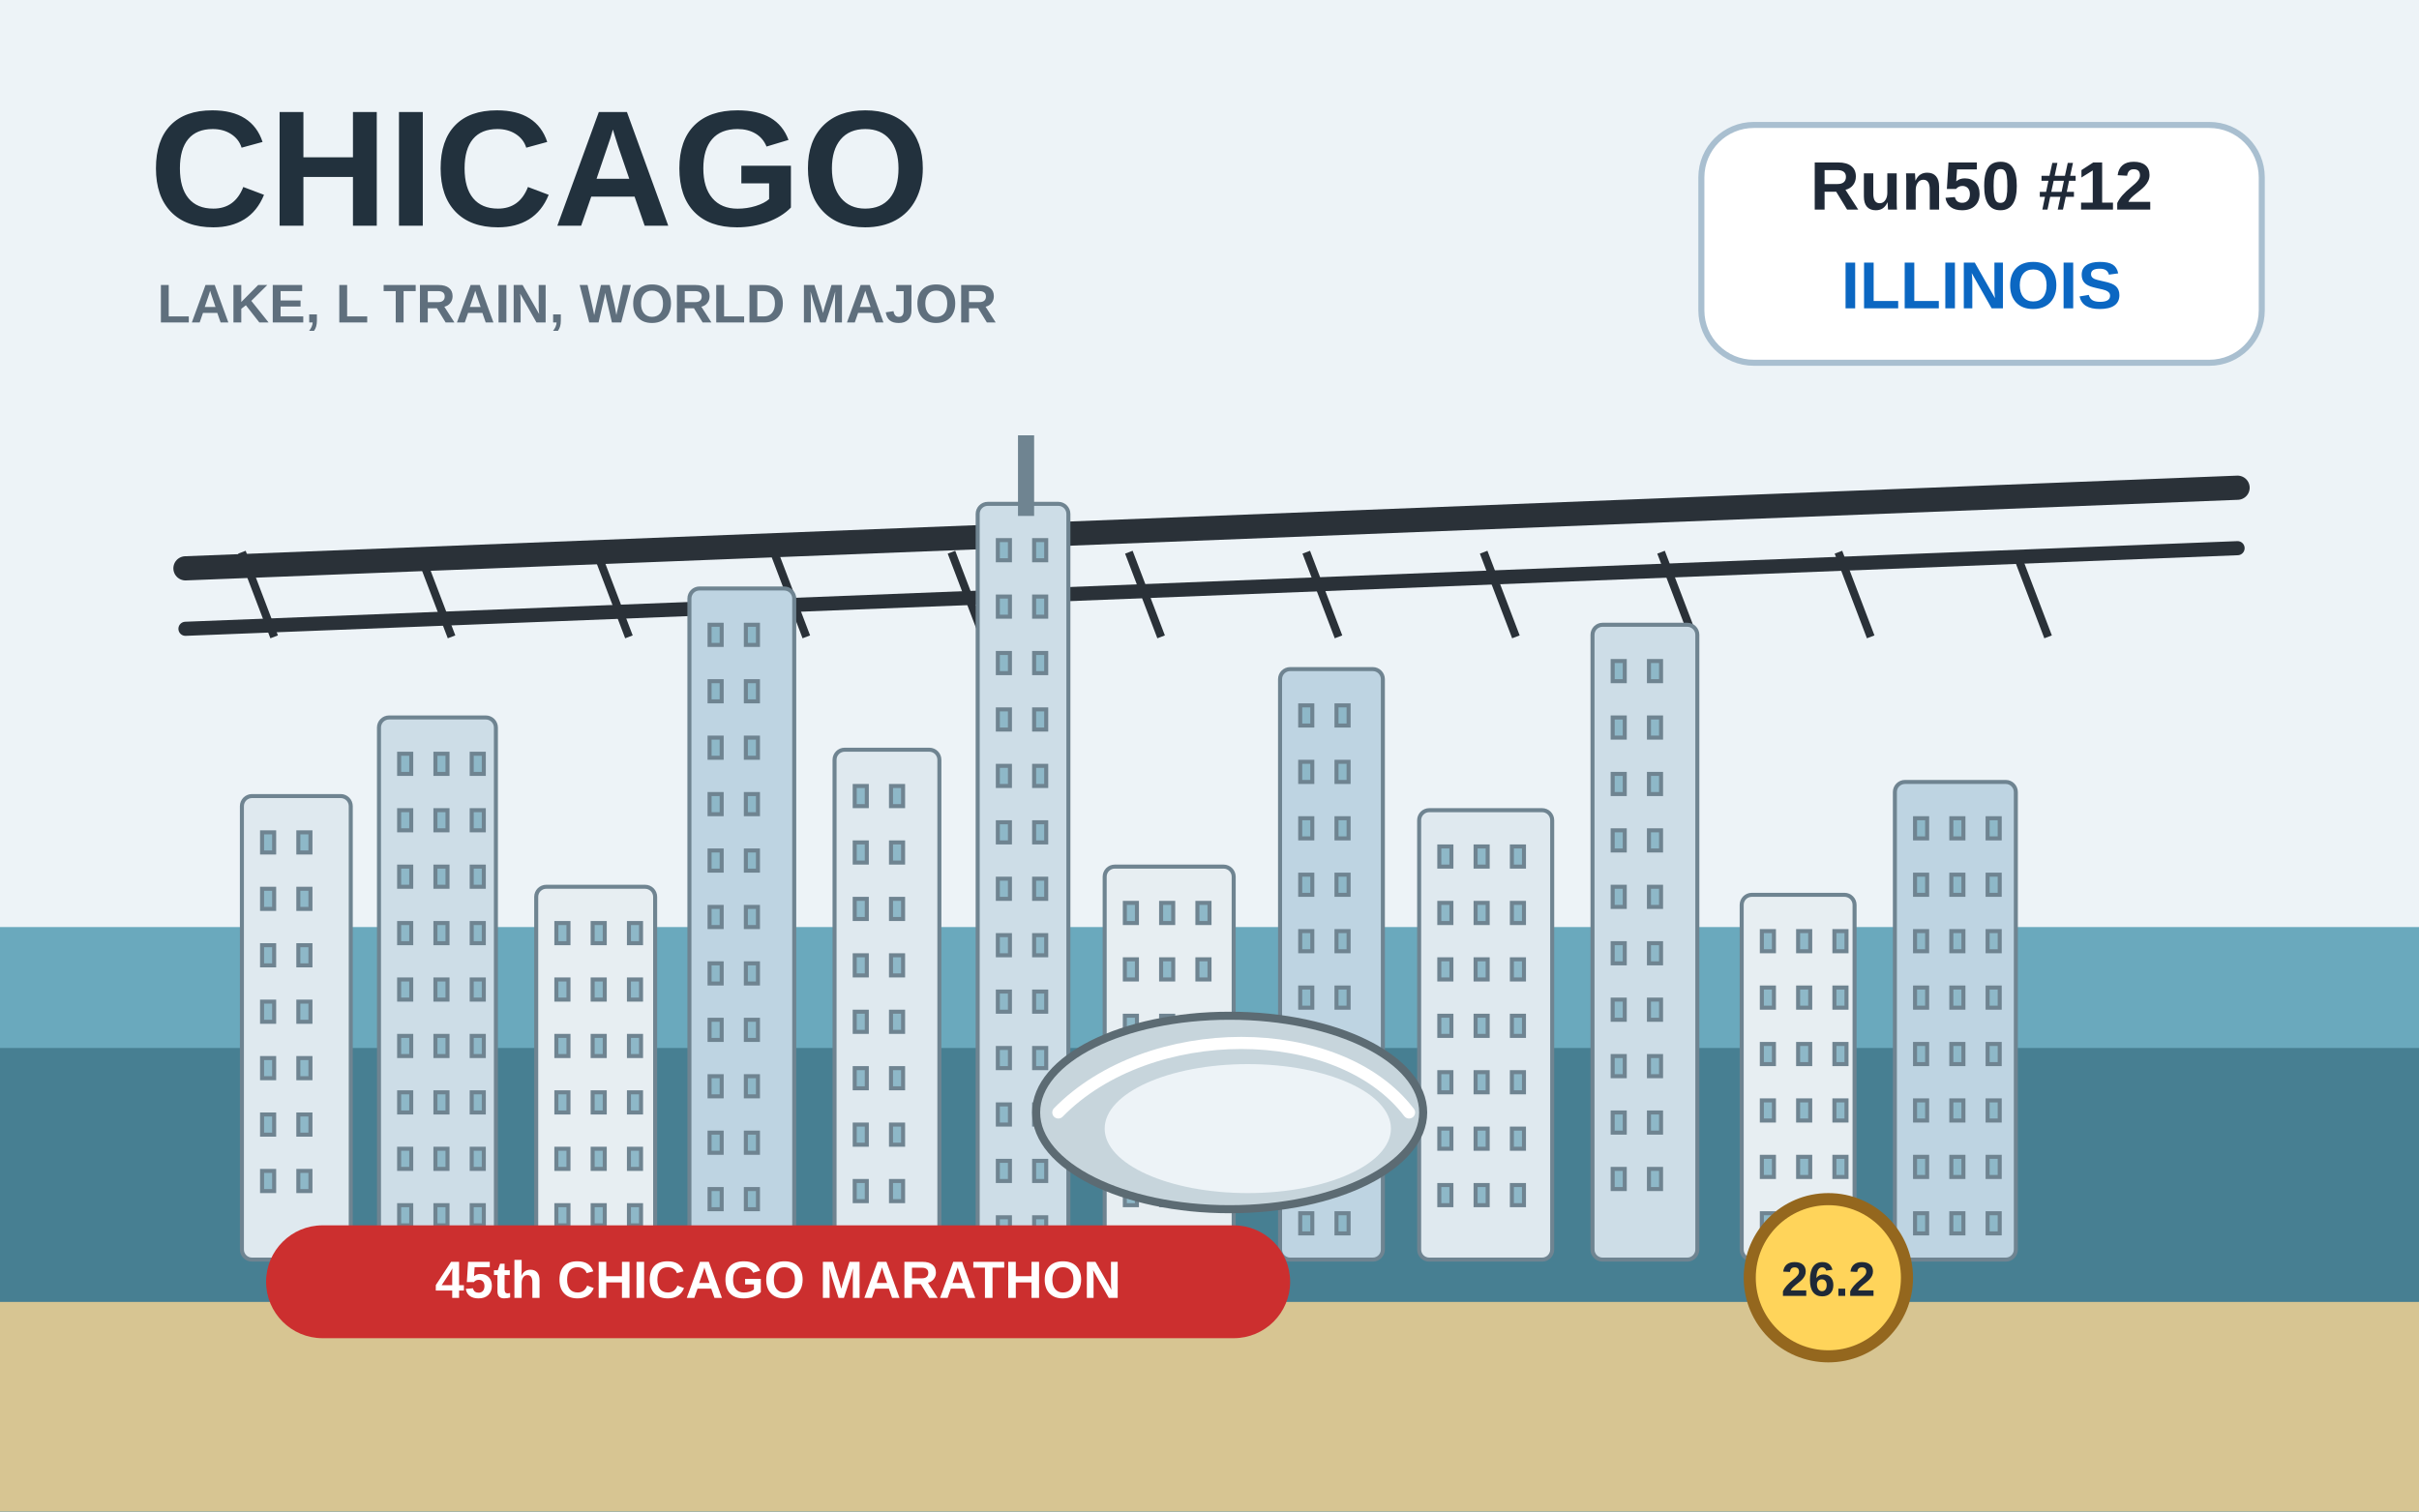
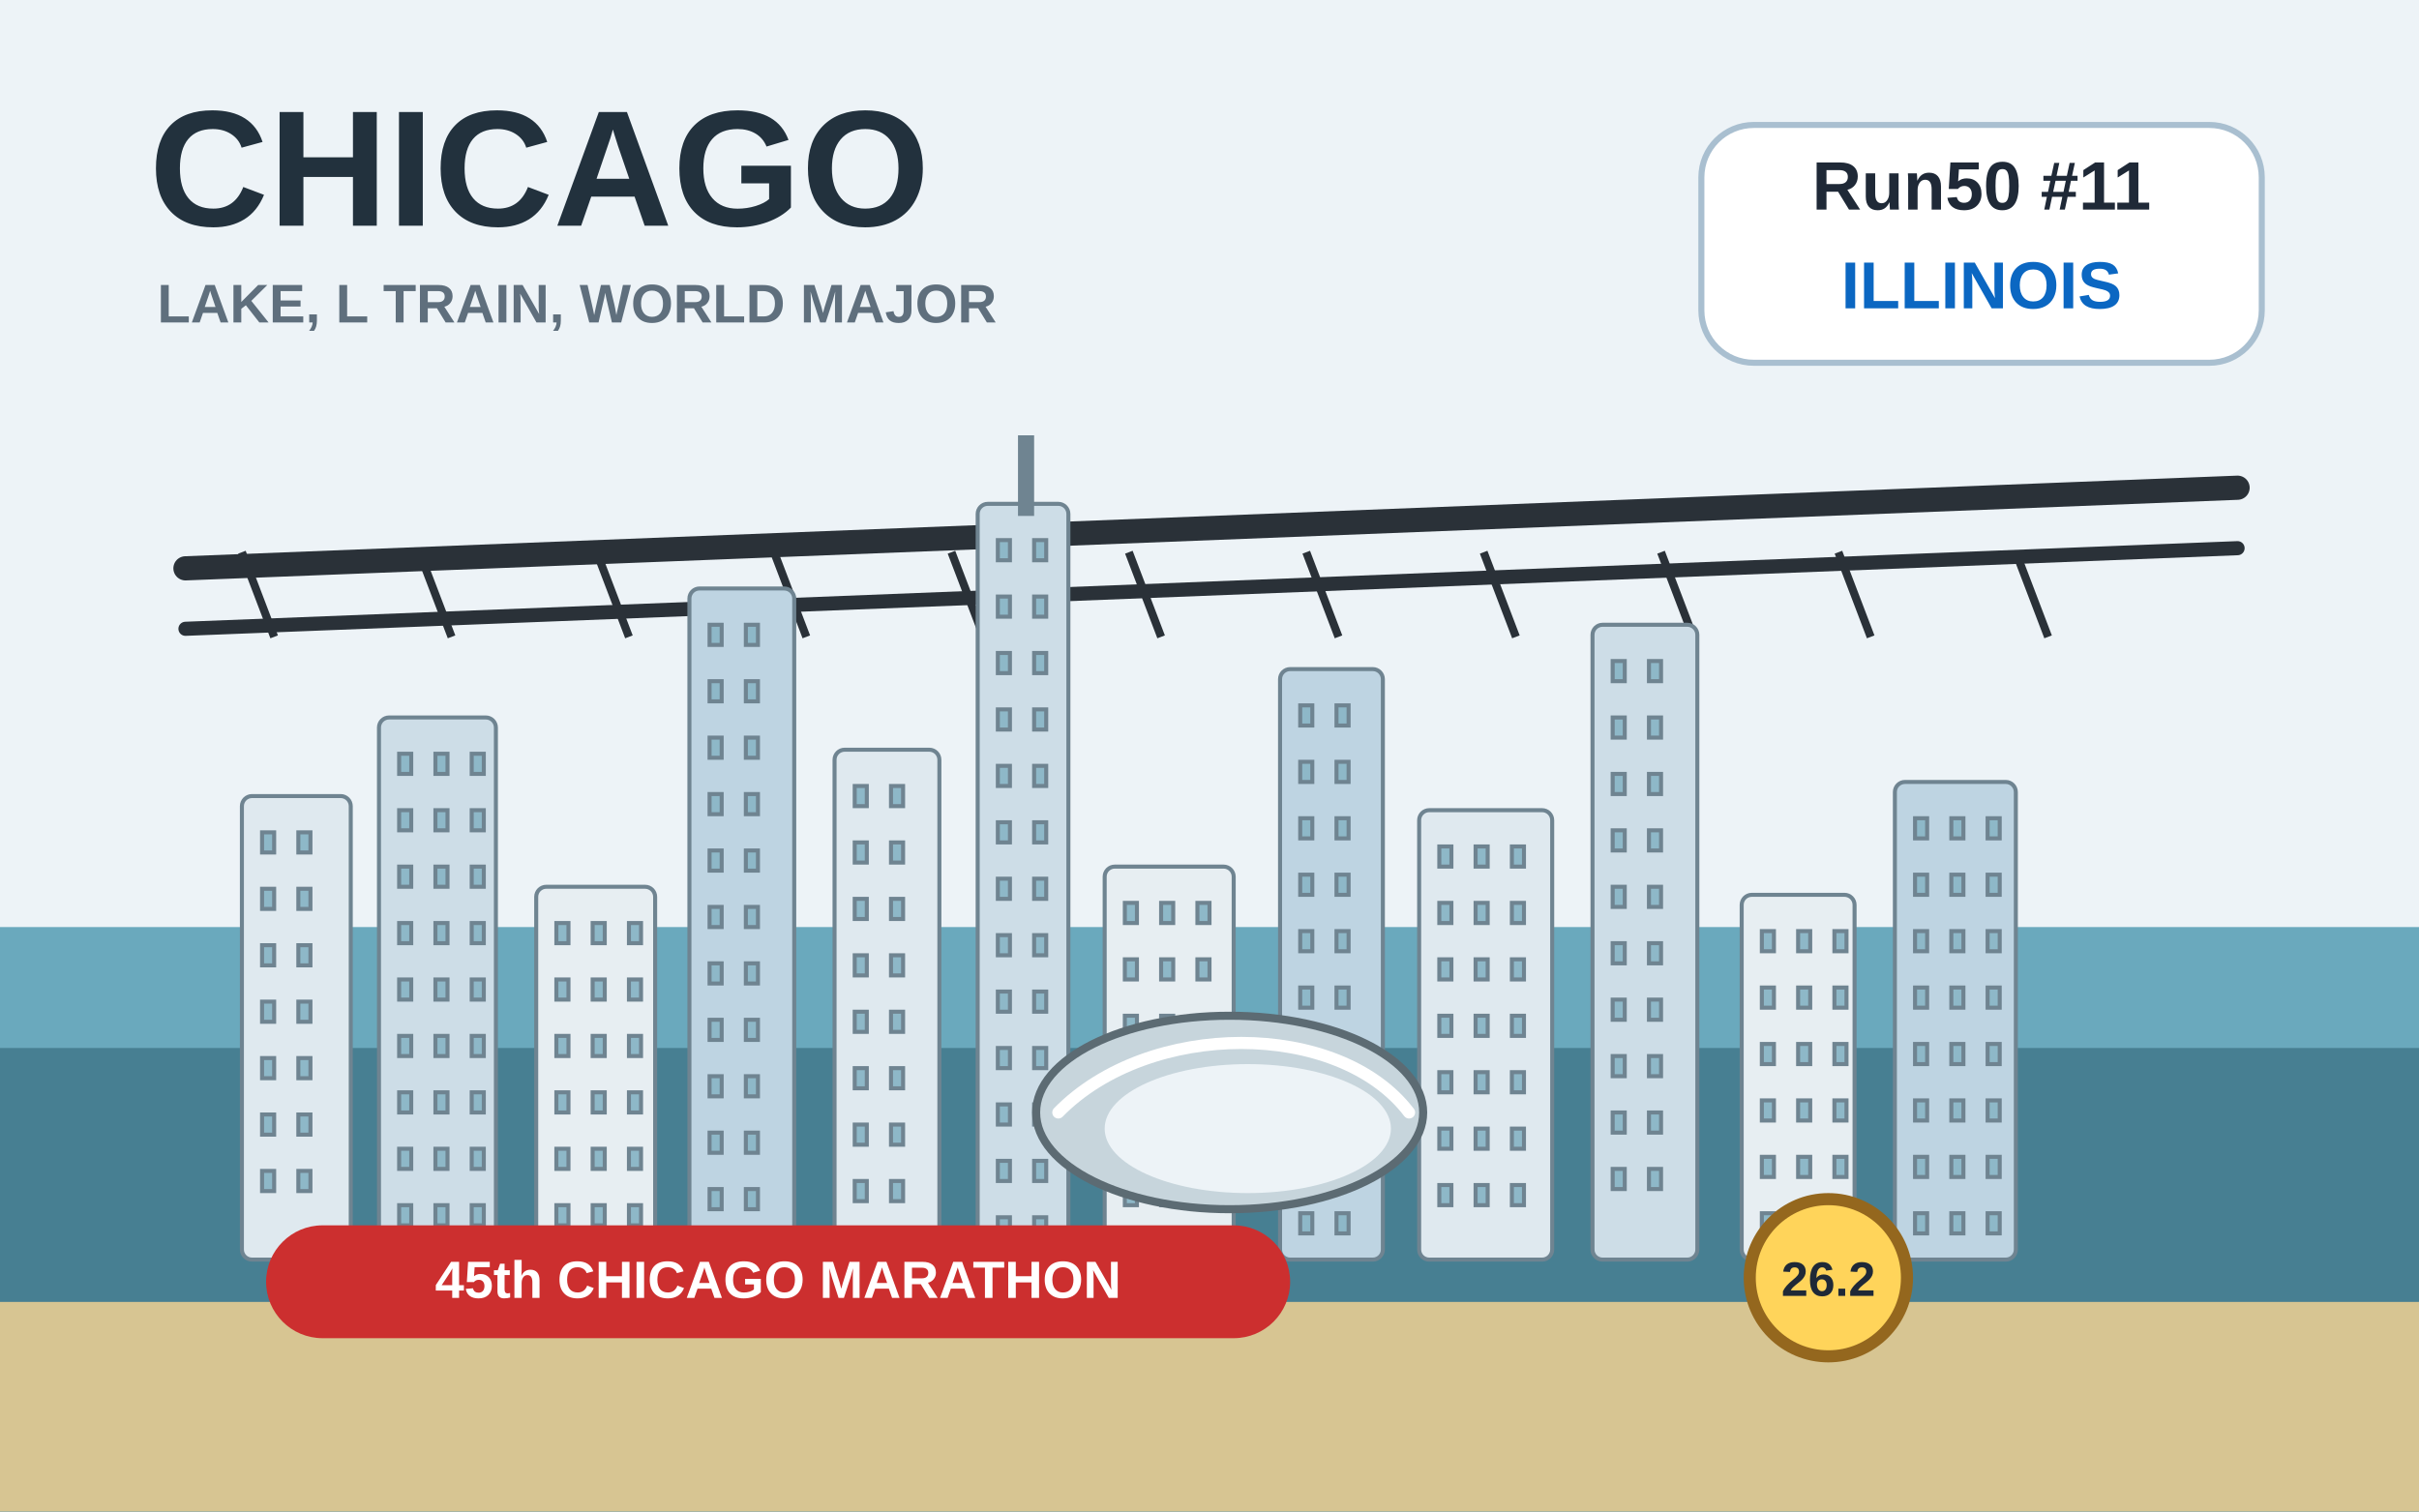
<svg xmlns="http://www.w3.org/2000/svg" viewBox="0 0 1200 750" role="img" aria-labelledby="title desc">
  <rect width="1200" height="750" fill="#edf3f7" />
  <text x="74" y="112" fill="#22313d" font-family="Arial, Helvetica, sans-serif" font-size="82" font-weight="900">CHICAGO</text>
  <text x="78" y="160" fill="#5f6f7d" font-family="Arial, Helvetica, sans-serif" font-size="27" font-weight="800">LAKE, L TRAIN, WORLD MAJOR</text>
  <rect x="844" y="62" width="278" height="118" rx="26" fill="#ffffff" stroke="#a9bfd0" stroke-width="3" />
-   <text x="983" y="104" text-anchor="middle" fill="#1f2937" font-family="Arial, Helvetica, sans-serif" font-size="34" font-weight="900">Run50 #12</text>
+   <text x="983" y="104" text-anchor="middle" fill="#1f2937" font-family="Arial, Helvetica, sans-serif" font-size="34" font-weight="900">Run50 #11</text>
  <text x="983" y="153" text-anchor="middle" fill="#0b67c2" font-family="Arial, Helvetica, sans-serif" font-size="33" font-weight="900">ILLINOIS</text>
  <rect x="0" y="460" width="1200" height="290" fill="#6aa9bd" />
  <rect x="0" y="520" width="1200" height="230" fill="#477f92" />
  <rect x="0" y="646" width="1200" height="104" fill="#d7c592" />
  <line x1="92" y1="282" x2="1110" y2="242" stroke="#2a3138" stroke-width="12" stroke-linecap="round" />
  <line x1="92" y1="312" x2="1110" y2="272" stroke="#2a3138" stroke-width="7" stroke-linecap="round" />
  <g stroke="#2a3138" stroke-width="4">
    <line x1="120" y1="274" x2="136" y2="316" />
    <line x1="208" y1="274" x2="224" y2="316" />
    <line x1="296" y1="274" x2="312" y2="316" />
    <line x1="384" y1="274" x2="400" y2="316" />
    <line x1="472" y1="274" x2="488" y2="316" />
    <line x1="560" y1="274" x2="576" y2="316" />
    <line x1="648" y1="274" x2="664" y2="316" />
    <line x1="736" y1="274" x2="752" y2="316" />
    <line x1="824" y1="274" x2="840" y2="316" />
    <line x1="912" y1="274" x2="928" y2="316" />
    <line x1="1000" y1="274" x2="1016" y2="316" />
  </g>
  <g stroke="#6f8491" stroke-width="2">
    <rect x="120" y="395" width="54" height="230" rx="5" fill="#dfe9ef" />
    <rect x="130" y="413" width="6" height="10" fill="#8eb8c8" />
    <rect x="130" y="441" width="6" height="10" fill="#8eb8c8" />
    <rect x="130" y="469" width="6" height="10" fill="#8eb8c8" />
    <rect x="130" y="497" width="6" height="10" fill="#8eb8c8" />
    <rect x="130" y="525" width="6" height="10" fill="#8eb8c8" />
    <rect x="130" y="553" width="6" height="10" fill="#8eb8c8" />
    <rect x="130" y="581" width="6" height="10" fill="#8eb8c8" />
    <rect x="148" y="413" width="6" height="10" fill="#8eb8c8" />
    <rect x="148" y="441" width="6" height="10" fill="#8eb8c8" />
    <rect x="148" y="469" width="6" height="10" fill="#8eb8c8" />
    <rect x="148" y="497" width="6" height="10" fill="#8eb8c8" />
    <rect x="148" y="525" width="6" height="10" fill="#8eb8c8" />
    <rect x="148" y="553" width="6" height="10" fill="#8eb8c8" />
    <rect x="148" y="581" width="6" height="10" fill="#8eb8c8" />
    <rect x="188" y="356" width="58" height="269" rx="5" fill="#cddde7" />
    <rect x="198" y="374" width="6" height="10" fill="#8eb8c8" />
    <rect x="198" y="402" width="6" height="10" fill="#8eb8c8" />
    <rect x="198" y="430" width="6" height="10" fill="#8eb8c8" />
    <rect x="198" y="458" width="6" height="10" fill="#8eb8c8" />
    <rect x="198" y="486" width="6" height="10" fill="#8eb8c8" />
    <rect x="198" y="514" width="6" height="10" fill="#8eb8c8" />
    <rect x="198" y="542" width="6" height="10" fill="#8eb8c8" />
    <rect x="198" y="570" width="6" height="10" fill="#8eb8c8" />
    <rect x="198" y="598" width="6" height="10" fill="#8eb8c8" />
    <rect x="216" y="374" width="6" height="10" fill="#8eb8c8" />
    <rect x="216" y="402" width="6" height="10" fill="#8eb8c8" />
    <rect x="216" y="430" width="6" height="10" fill="#8eb8c8" />
    <rect x="216" y="458" width="6" height="10" fill="#8eb8c8" />
    <rect x="216" y="486" width="6" height="10" fill="#8eb8c8" />
    <rect x="216" y="514" width="6" height="10" fill="#8eb8c8" />
    <rect x="216" y="542" width="6" height="10" fill="#8eb8c8" />
    <rect x="216" y="570" width="6" height="10" fill="#8eb8c8" />
    <rect x="216" y="598" width="6" height="10" fill="#8eb8c8" />
    <rect x="234" y="374" width="6" height="10" fill="#8eb8c8" />
    <rect x="234" y="402" width="6" height="10" fill="#8eb8c8" />
    <rect x="234" y="430" width="6" height="10" fill="#8eb8c8" />
    <rect x="234" y="458" width="6" height="10" fill="#8eb8c8" />
    <rect x="234" y="486" width="6" height="10" fill="#8eb8c8" />
    <rect x="234" y="514" width="6" height="10" fill="#8eb8c8" />
    <rect x="234" y="542" width="6" height="10" fill="#8eb8c8" />
    <rect x="234" y="570" width="6" height="10" fill="#8eb8c8" />
    <rect x="234" y="598" width="6" height="10" fill="#8eb8c8" />
    <rect x="266" y="440" width="59" height="185" rx="5" fill="#e7eef2" />
    <rect x="276" y="458" width="6" height="10" fill="#8eb8c8" />
    <rect x="276" y="486" width="6" height="10" fill="#8eb8c8" />
    <rect x="276" y="514" width="6" height="10" fill="#8eb8c8" />
    <rect x="276" y="542" width="6" height="10" fill="#8eb8c8" />
    <rect x="276" y="570" width="6" height="10" fill="#8eb8c8" />
    <rect x="276" y="598" width="6" height="10" fill="#8eb8c8" />
    <rect x="294" y="458" width="6" height="10" fill="#8eb8c8" />
    <rect x="294" y="486" width="6" height="10" fill="#8eb8c8" />
    <rect x="294" y="514" width="6" height="10" fill="#8eb8c8" />
    <rect x="294" y="542" width="6" height="10" fill="#8eb8c8" />
    <rect x="294" y="570" width="6" height="10" fill="#8eb8c8" />
    <rect x="294" y="598" width="6" height="10" fill="#8eb8c8" />
    <rect x="312" y="458" width="6" height="10" fill="#8eb8c8" />
    <rect x="312" y="486" width="6" height="10" fill="#8eb8c8" />
    <rect x="312" y="514" width="6" height="10" fill="#8eb8c8" />
    <rect x="312" y="542" width="6" height="10" fill="#8eb8c8" />
    <rect x="312" y="570" width="6" height="10" fill="#8eb8c8" />
    <rect x="312" y="598" width="6" height="10" fill="#8eb8c8" />
    <rect x="342" y="292" width="52" height="333" rx="5" fill="#bed4e2" />
    <rect x="352" y="310" width="6" height="10" fill="#8eb8c8" />
    <rect x="352" y="338" width="6" height="10" fill="#8eb8c8" />
    <rect x="352" y="366" width="6" height="10" fill="#8eb8c8" />
    <rect x="352" y="394" width="6" height="10" fill="#8eb8c8" />
    <rect x="352" y="422" width="6" height="10" fill="#8eb8c8" />
    <rect x="352" y="450" width="6" height="10" fill="#8eb8c8" />
    <rect x="352" y="478" width="6" height="10" fill="#8eb8c8" />
    <rect x="352" y="506" width="6" height="10" fill="#8eb8c8" />
    <rect x="352" y="534" width="6" height="10" fill="#8eb8c8" />
    <rect x="352" y="562" width="6" height="10" fill="#8eb8c8" />
    <rect x="352" y="590" width="6" height="10" fill="#8eb8c8" />
    <rect x="370" y="310" width="6" height="10" fill="#8eb8c8" />
    <rect x="370" y="338" width="6" height="10" fill="#8eb8c8" />
    <rect x="370" y="366" width="6" height="10" fill="#8eb8c8" />
    <rect x="370" y="394" width="6" height="10" fill="#8eb8c8" />
    <rect x="370" y="422" width="6" height="10" fill="#8eb8c8" />
    <rect x="370" y="450" width="6" height="10" fill="#8eb8c8" />
    <rect x="370" y="478" width="6" height="10" fill="#8eb8c8" />
    <rect x="370" y="506" width="6" height="10" fill="#8eb8c8" />
    <rect x="370" y="534" width="6" height="10" fill="#8eb8c8" />
    <rect x="370" y="562" width="6" height="10" fill="#8eb8c8" />
    <rect x="370" y="590" width="6" height="10" fill="#8eb8c8" />
    <rect x="414" y="372" width="52" height="253" rx="5" fill="#dfe9ef" />
    <rect x="424" y="390" width="6" height="10" fill="#8eb8c8" />
    <rect x="424" y="418" width="6" height="10" fill="#8eb8c8" />
    <rect x="424" y="446" width="6" height="10" fill="#8eb8c8" />
    <rect x="424" y="474" width="6" height="10" fill="#8eb8c8" />
    <rect x="424" y="502" width="6" height="10" fill="#8eb8c8" />
    <rect x="424" y="530" width="6" height="10" fill="#8eb8c8" />
    <rect x="424" y="558" width="6" height="10" fill="#8eb8c8" />
    <rect x="424" y="586" width="6" height="10" fill="#8eb8c8" />
    <rect x="442" y="390" width="6" height="10" fill="#8eb8c8" />
    <rect x="442" y="418" width="6" height="10" fill="#8eb8c8" />
    <rect x="442" y="446" width="6" height="10" fill="#8eb8c8" />
    <rect x="442" y="474" width="6" height="10" fill="#8eb8c8" />
    <rect x="442" y="502" width="6" height="10" fill="#8eb8c8" />
    <rect x="442" y="530" width="6" height="10" fill="#8eb8c8" />
    <rect x="442" y="558" width="6" height="10" fill="#8eb8c8" />
    <rect x="442" y="586" width="6" height="10" fill="#8eb8c8" />
    <rect x="485" y="250" width="45" height="375" rx="5" fill="#cddde7" />
    <rect x="495" y="268" width="6" height="10" fill="#8eb8c8" />
    <rect x="495" y="296" width="6" height="10" fill="#8eb8c8" />
    <rect x="495" y="324" width="6" height="10" fill="#8eb8c8" />
    <rect x="495" y="352" width="6" height="10" fill="#8eb8c8" />
    <rect x="495" y="380" width="6" height="10" fill="#8eb8c8" />
    <rect x="495" y="408" width="6" height="10" fill="#8eb8c8" />
    <rect x="495" y="436" width="6" height="10" fill="#8eb8c8" />
    <rect x="495" y="464" width="6" height="10" fill="#8eb8c8" />
    <rect x="495" y="492" width="6" height="10" fill="#8eb8c8" />
    <rect x="495" y="520" width="6" height="10" fill="#8eb8c8" />
    <rect x="495" y="548" width="6" height="10" fill="#8eb8c8" />
    <rect x="495" y="576" width="6" height="10" fill="#8eb8c8" />
    <rect x="495" y="604" width="6" height="10" fill="#8eb8c8" />
    <rect x="513" y="268" width="6" height="10" fill="#8eb8c8" />
    <rect x="513" y="296" width="6" height="10" fill="#8eb8c8" />
    <rect x="513" y="324" width="6" height="10" fill="#8eb8c8" />
    <rect x="513" y="352" width="6" height="10" fill="#8eb8c8" />
    <rect x="513" y="380" width="6" height="10" fill="#8eb8c8" />
    <rect x="513" y="408" width="6" height="10" fill="#8eb8c8" />
    <rect x="513" y="436" width="6" height="10" fill="#8eb8c8" />
    <rect x="513" y="464" width="6" height="10" fill="#8eb8c8" />
    <rect x="513" y="492" width="6" height="10" fill="#8eb8c8" />
    <rect x="513" y="520" width="6" height="10" fill="#8eb8c8" />
    <rect x="513" y="548" width="6" height="10" fill="#8eb8c8" />
    <rect x="513" y="576" width="6" height="10" fill="#8eb8c8" />
    <rect x="513" y="604" width="6" height="10" fill="#8eb8c8" />
    <rect x="548" y="430" width="64" height="195" rx="5" fill="#e7eef2" />
    <rect x="558" y="448" width="6" height="10" fill="#8eb8c8" />
    <rect x="558" y="476" width="6" height="10" fill="#8eb8c8" />
    <rect x="558" y="504" width="6" height="10" fill="#8eb8c8" />
    <rect x="558" y="532" width="6" height="10" fill="#8eb8c8" />
    <rect x="558" y="560" width="6" height="10" fill="#8eb8c8" />
    <rect x="558" y="588" width="6" height="10" fill="#8eb8c8" />
    <rect x="576" y="448" width="6" height="10" fill="#8eb8c8" />
    <rect x="576" y="476" width="6" height="10" fill="#8eb8c8" />
    <rect x="576" y="504" width="6" height="10" fill="#8eb8c8" />
    <rect x="576" y="532" width="6" height="10" fill="#8eb8c8" />
    <rect x="576" y="560" width="6" height="10" fill="#8eb8c8" />
    <rect x="576" y="588" width="6" height="10" fill="#8eb8c8" />
    <rect x="594" y="448" width="6" height="10" fill="#8eb8c8" />
    <rect x="594" y="476" width="6" height="10" fill="#8eb8c8" />
    <rect x="594" y="504" width="6" height="10" fill="#8eb8c8" />
    <rect x="594" y="532" width="6" height="10" fill="#8eb8c8" />
    <rect x="594" y="560" width="6" height="10" fill="#8eb8c8" />
    <rect x="594" y="588" width="6" height="10" fill="#8eb8c8" />
    <rect x="635" y="332" width="51" height="293" rx="5" fill="#bed4e2" />
    <rect x="645" y="350" width="6" height="10" fill="#8eb8c8" />
    <rect x="645" y="378" width="6" height="10" fill="#8eb8c8" />
    <rect x="645" y="406" width="6" height="10" fill="#8eb8c8" />
    <rect x="645" y="434" width="6" height="10" fill="#8eb8c8" />
    <rect x="645" y="462" width="6" height="10" fill="#8eb8c8" />
    <rect x="645" y="490" width="6" height="10" fill="#8eb8c8" />
    <rect x="645" y="518" width="6" height="10" fill="#8eb8c8" />
    <rect x="645" y="546" width="6" height="10" fill="#8eb8c8" />
    <rect x="645" y="574" width="6" height="10" fill="#8eb8c8" />
    <rect x="645" y="602" width="6" height="10" fill="#8eb8c8" />
    <rect x="663" y="350" width="6" height="10" fill="#8eb8c8" />
    <rect x="663" y="378" width="6" height="10" fill="#8eb8c8" />
    <rect x="663" y="406" width="6" height="10" fill="#8eb8c8" />
    <rect x="663" y="434" width="6" height="10" fill="#8eb8c8" />
    <rect x="663" y="462" width="6" height="10" fill="#8eb8c8" />
    <rect x="663" y="490" width="6" height="10" fill="#8eb8c8" />
    <rect x="663" y="518" width="6" height="10" fill="#8eb8c8" />
    <rect x="663" y="546" width="6" height="10" fill="#8eb8c8" />
    <rect x="663" y="574" width="6" height="10" fill="#8eb8c8" />
    <rect x="663" y="602" width="6" height="10" fill="#8eb8c8" />
    <rect x="704" y="402" width="66" height="223" rx="5" fill="#dfe9ef" />
    <rect x="714" y="420" width="6" height="10" fill="#8eb8c8" />
    <rect x="714" y="448" width="6" height="10" fill="#8eb8c8" />
    <rect x="714" y="476" width="6" height="10" fill="#8eb8c8" />
    <rect x="714" y="504" width="6" height="10" fill="#8eb8c8" />
    <rect x="714" y="532" width="6" height="10" fill="#8eb8c8" />
    <rect x="714" y="560" width="6" height="10" fill="#8eb8c8" />
    <rect x="714" y="588" width="6" height="10" fill="#8eb8c8" />
    <rect x="732" y="420" width="6" height="10" fill="#8eb8c8" />
    <rect x="732" y="448" width="6" height="10" fill="#8eb8c8" />
    <rect x="732" y="476" width="6" height="10" fill="#8eb8c8" />
    <rect x="732" y="504" width="6" height="10" fill="#8eb8c8" />
    <rect x="732" y="532" width="6" height="10" fill="#8eb8c8" />
    <rect x="732" y="560" width="6" height="10" fill="#8eb8c8" />
    <rect x="732" y="588" width="6" height="10" fill="#8eb8c8" />
    <rect x="750" y="420" width="6" height="10" fill="#8eb8c8" />
    <rect x="750" y="448" width="6" height="10" fill="#8eb8c8" />
    <rect x="750" y="476" width="6" height="10" fill="#8eb8c8" />
    <rect x="750" y="504" width="6" height="10" fill="#8eb8c8" />
    <rect x="750" y="532" width="6" height="10" fill="#8eb8c8" />
    <rect x="750" y="560" width="6" height="10" fill="#8eb8c8" />
    <rect x="750" y="588" width="6" height="10" fill="#8eb8c8" />
    <rect x="790" y="310" width="52" height="315" rx="5" fill="#cddde7" />
    <rect x="800" y="328" width="6" height="10" fill="#8eb8c8" />
    <rect x="800" y="356" width="6" height="10" fill="#8eb8c8" />
    <rect x="800" y="384" width="6" height="10" fill="#8eb8c8" />
    <rect x="800" y="412" width="6" height="10" fill="#8eb8c8" />
    <rect x="800" y="440" width="6" height="10" fill="#8eb8c8" />
    <rect x="800" y="468" width="6" height="10" fill="#8eb8c8" />
    <rect x="800" y="496" width="6" height="10" fill="#8eb8c8" />
    <rect x="800" y="524" width="6" height="10" fill="#8eb8c8" />
    <rect x="800" y="552" width="6" height="10" fill="#8eb8c8" />
    <rect x="800" y="580" width="6" height="10" fill="#8eb8c8" />
    <rect x="818" y="328" width="6" height="10" fill="#8eb8c8" />
    <rect x="818" y="356" width="6" height="10" fill="#8eb8c8" />
    <rect x="818" y="384" width="6" height="10" fill="#8eb8c8" />
    <rect x="818" y="412" width="6" height="10" fill="#8eb8c8" />
    <rect x="818" y="440" width="6" height="10" fill="#8eb8c8" />
    <rect x="818" y="468" width="6" height="10" fill="#8eb8c8" />
    <rect x="818" y="496" width="6" height="10" fill="#8eb8c8" />
    <rect x="818" y="524" width="6" height="10" fill="#8eb8c8" />
    <rect x="818" y="552" width="6" height="10" fill="#8eb8c8" />
    <rect x="818" y="580" width="6" height="10" fill="#8eb8c8" />
    <rect x="864" y="444" width="56" height="181" rx="5" fill="#e7eef2" />
    <rect x="874" y="462" width="6" height="10" fill="#8eb8c8" />
    <rect x="874" y="490" width="6" height="10" fill="#8eb8c8" />
    <rect x="874" y="518" width="6" height="10" fill="#8eb8c8" />
    <rect x="874" y="546" width="6" height="10" fill="#8eb8c8" />
    <rect x="874" y="574" width="6" height="10" fill="#8eb8c8" />
    <rect x="874" y="602" width="6" height="10" fill="#8eb8c8" />
    <rect x="892" y="462" width="6" height="10" fill="#8eb8c8" />
    <rect x="892" y="490" width="6" height="10" fill="#8eb8c8" />
    <rect x="892" y="518" width="6" height="10" fill="#8eb8c8" />
    <rect x="892" y="546" width="6" height="10" fill="#8eb8c8" />
    <rect x="892" y="574" width="6" height="10" fill="#8eb8c8" />
    <rect x="892" y="602" width="6" height="10" fill="#8eb8c8" />
    <rect x="910" y="462" width="6" height="10" fill="#8eb8c8" />
    <rect x="910" y="490" width="6" height="10" fill="#8eb8c8" />
    <rect x="910" y="518" width="6" height="10" fill="#8eb8c8" />
    <rect x="910" y="546" width="6" height="10" fill="#8eb8c8" />
    <rect x="910" y="574" width="6" height="10" fill="#8eb8c8" />
    <rect x="910" y="602" width="6" height="10" fill="#8eb8c8" />
    <rect x="940" y="388" width="60" height="237" rx="5" fill="#bed4e2" />
    <rect x="950" y="406" width="6" height="10" fill="#8eb8c8" />
    <rect x="950" y="434" width="6" height="10" fill="#8eb8c8" />
    <rect x="950" y="462" width="6" height="10" fill="#8eb8c8" />
    <rect x="950" y="490" width="6" height="10" fill="#8eb8c8" />
    <rect x="950" y="518" width="6" height="10" fill="#8eb8c8" />
    <rect x="950" y="546" width="6" height="10" fill="#8eb8c8" />
    <rect x="950" y="574" width="6" height="10" fill="#8eb8c8" />
    <rect x="950" y="602" width="6" height="10" fill="#8eb8c8" />
    <rect x="968" y="406" width="6" height="10" fill="#8eb8c8" />
    <rect x="968" y="434" width="6" height="10" fill="#8eb8c8" />
    <rect x="968" y="462" width="6" height="10" fill="#8eb8c8" />
    <rect x="968" y="490" width="6" height="10" fill="#8eb8c8" />
    <rect x="968" y="518" width="6" height="10" fill="#8eb8c8" />
    <rect x="968" y="546" width="6" height="10" fill="#8eb8c8" />
    <rect x="968" y="574" width="6" height="10" fill="#8eb8c8" />
    <rect x="968" y="602" width="6" height="10" fill="#8eb8c8" />
    <rect x="986" y="406" width="6" height="10" fill="#8eb8c8" />
    <rect x="986" y="434" width="6" height="10" fill="#8eb8c8" />
    <rect x="986" y="462" width="6" height="10" fill="#8eb8c8" />
    <rect x="986" y="490" width="6" height="10" fill="#8eb8c8" />
    <rect x="986" y="518" width="6" height="10" fill="#8eb8c8" />
    <rect x="986" y="546" width="6" height="10" fill="#8eb8c8" />
    <rect x="986" y="574" width="6" height="10" fill="#8eb8c8" />
    <rect x="986" y="602" width="6" height="10" fill="#8eb8c8" />
  </g>
  <rect x="505" y="216" width="8" height="40" fill="#6f8491" />
  <ellipse cx="610" cy="552" rx="96" ry="48" fill="#c7d5dc" stroke="#5c6b73" stroke-width="4" />
  <ellipse cx="619" cy="560" rx="71" ry="32" fill="#edf3f7" />
  <path d="M525 552 C570 506 664 506 699 552" fill="none" stroke="#ffffff" stroke-width="6" stroke-linecap="round" />
  <rect x="132" y="608" width="508" height="56" rx="28" fill="#cc2f2f" />
  <text x="386" y="644" text-anchor="middle" fill="#ffffff" font-family="Arial, Helvetica, sans-serif" font-size="26" font-weight="900">45th CHICAGO MARATHON</text>
  <circle cx="907" cy="634" r="39" fill="#ffd45a" stroke="#94671e" stroke-width="6" />
  <text x="907" y="643" text-anchor="middle" fill="#1f2937" font-family="Arial, Helvetica, sans-serif" font-size="24" font-weight="900">26.2</text>
</svg>
